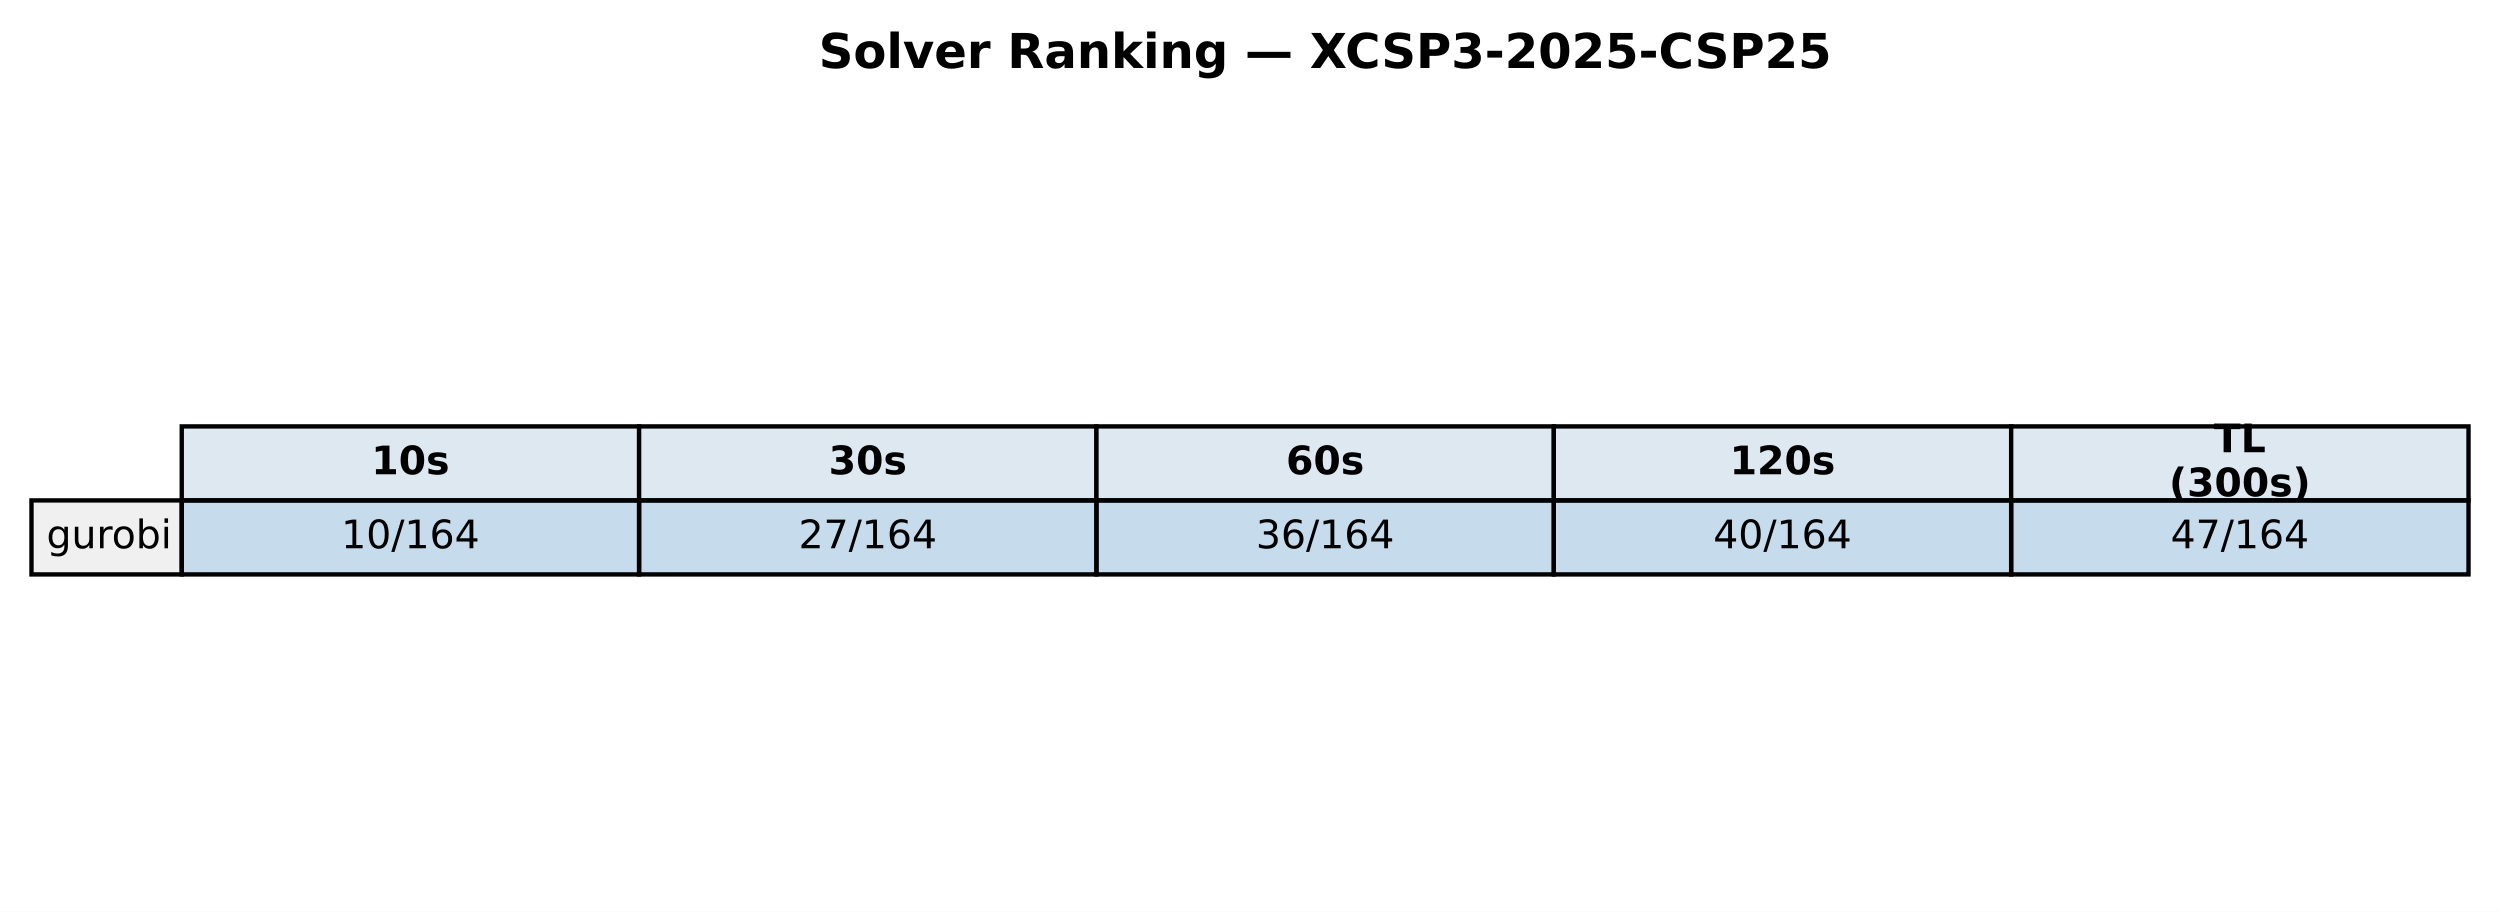
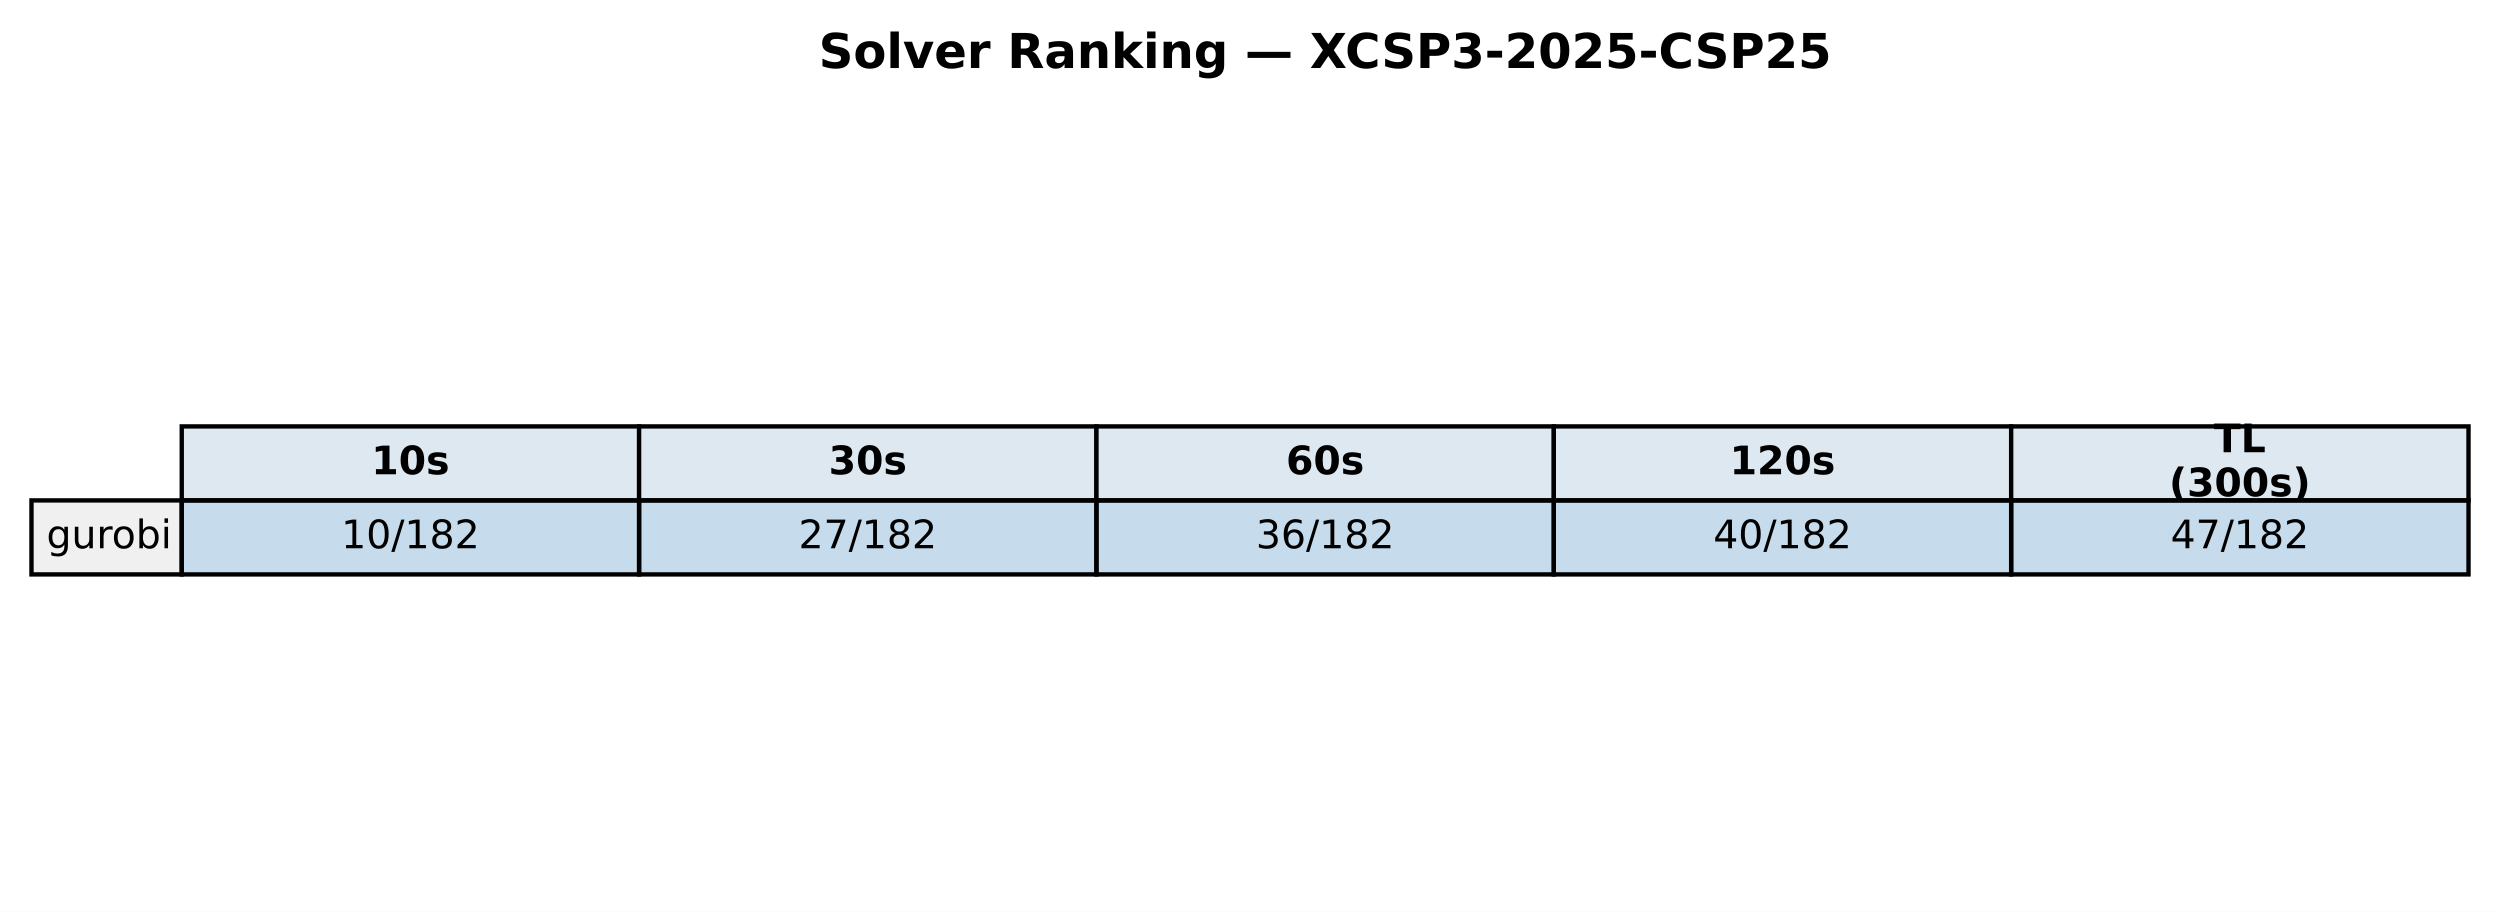
<svg xmlns="http://www.w3.org/2000/svg" xmlns:xlink="http://www.w3.org/1999/xlink" width="571.72pt" height="208.518pt" viewBox="0 0 571.72 208.518" version="1.1">
  <defs>
    <style type="text/css">*{stroke-linejoin: round; stroke-linecap: butt}</style>
  </defs>
  <g id="figure_1">
    <g id="patch_1">
      <path d="M 0 208.518  L 571.72 208.518  L 571.72 0  L 0 0  z " style="fill: #ffffff" />
    </g>
    <g id="axes_1">
      <g id="table_1">
        <g id="patch_2">
          <path d="M 41.563 114.438  L 146.154 114.438  L 146.154 97.514  L 41.563 97.514  z " style="fill: #dde8f0; stroke: #000000; stroke-linejoin: miter" />
        </g>
        <g id="text_1">
          <g transform="translate(84.91809 108.4594) scale(0.09 -0.09)">
            <defs>
              <path id="DejaVuSans-Bold-31" d="M 750 831  L 1813 831  L 1813 3847  L 722 3622  L 722 4441  L 1806 4666  L 2950 4666  L 2950 831  L 4013 831  L 4013 0  L 750 0  L 750 831  z " transform="scale(0.015625)" />
              <path id="DejaVuSans-Bold-30" d="M 2944 2338  Q 2944 3213 2780 3570  Q 2616 3928 2228 3928  Q 1841 3928 1675 3570  Q 1509 3213 1509 2338  Q 1509 1453 1675 1090  Q 1841 728 2228 728  Q 2613 728 2778 1090  Q 2944 1453 2944 2338  z M 4147 2328  Q 4147 1169 3647 539  Q 3147 -91 2228 -91  Q 1306 -91 806 539  Q 306 1169 306 2328  Q 306 3491 806 4120  Q 1306 4750 2228 4750  Q 3147 4750 3647 4120  Q 4147 3491 4147 2328  z " transform="scale(0.015625)" />
              <path id="DejaVuSans-Bold-73" d="M 3272 3391  L 3272 2541  Q 2913 2691 2578 2766  Q 2244 2841 1947 2841  Q 1628 2841 1473 2761  Q 1319 2681 1319 2516  Q 1319 2381 1436 2309  Q 1553 2238 1856 2203  L 2053 2175  Q 2913 2066 3209 1816  Q 3506 1566 3506 1031  Q 3506 472 3093 190  Q 2681 -91 1863 -91  Q 1516 -91 1145 -36  Q 775 19 384 128  L 384 978  Q 719 816 1070 734  Q 1422 653 1784 653  Q 2113 653 2278 743  Q 2444 834 2444 1013  Q 2444 1163 2330 1236  Q 2216 1309 1875 1350  L 1678 1375  Q 931 1469 631 1722  Q 331 1975 331 2491  Q 331 3047 712 3315  Q 1094 3584 1881 3584  Q 2191 3584 2531 3537  Q 2872 3491 3272 3391  z " transform="scale(0.015625)" />
            </defs>
            <use xlink:href="#DejaVuSans-Bold-31" />
            <use xlink:href="#DejaVuSans-Bold-30" transform="translate(69.58008 0)" />
            <use xlink:href="#DejaVuSans-Bold-73" transform="translate(139.1602 0)" />
          </g>
        </g>
        <g id="patch_3">
          <path d="M 146.154 114.438  L 250.746 114.438  L 250.746 97.514  L 146.154 97.514  z " style="fill: #dde8f0; stroke: #000000; stroke-linejoin: miter" />
        </g>
        <g id="text_2">
          <g transform="translate(189.5096 108.4594) scale(0.09 -0.09)">
            <defs>
              <path id="DejaVuSans-Bold-33" d="M 2981 2516  Q 3453 2394 3698 2092  Q 3944 1791 3944 1325  Q 3944 631 3412 270  Q 2881 -91 1863 -91  Q 1503 -91 1142 -33  Q 781 25 428 141  L 428 1069  Q 766 900 1098 814  Q 1431 728 1753 728  Q 2231 728 2486 893  Q 2741 1059 2741 1369  Q 2741 1688 2480 1852  Q 2219 2016 1709 2016  L 1228 2016  L 1228 2791  L 1734 2791  Q 2188 2791 2409 2933  Q 2631 3075 2631 3366  Q 2631 3634 2415 3781  Q 2200 3928 1806 3928  Q 1516 3928 1219 3862  Q 922 3797 628 3669  L 628 4550  Q 984 4650 1334 4700  Q 1684 4750 2022 4750  Q 2931 4750 3382 4451  Q 3834 4153 3834 3553  Q 3834 3144 3618 2883  Q 3403 2622 2981 2516  z " transform="scale(0.015625)" />
            </defs>
            <use xlink:href="#DejaVuSans-Bold-33" />
            <use xlink:href="#DejaVuSans-Bold-30" transform="translate(69.58008 0)" />
            <use xlink:href="#DejaVuSans-Bold-73" transform="translate(139.1602 0)" />
          </g>
        </g>
        <g id="patch_4">
          <path d="M 250.746 114.438  L 355.337 114.438  L 355.337 97.514  L 250.746 97.514  z " style="fill: #dde8f0; stroke: #000000; stroke-linejoin: miter" />
        </g>
        <g id="text_3">
          <g transform="translate(294.1011 108.4594) scale(0.09 -0.09)">
            <defs>
              <path id="DejaVuSans-Bold-36" d="M 2316 2303  Q 2000 2303 1842 2098  Q 1684 1894 1684 1484  Q 1684 1075 1842 870  Q 2000 666 2316 666  Q 2634 666 2792 870  Q 2950 1075 2950 1484  Q 2950 1894 2792 2098  Q 2634 2303 2316 2303  z M 3803 4544  L 3803 3681  Q 3506 3822 3243 3889  Q 2981 3956 2731 3956  Q 2194 3956 1894 3657  Q 1594 3359 1544 2772  Q 1750 2925 1990 3001  Q 2231 3078 2516 3078  Q 3231 3078 3670 2659  Q 4109 2241 4109 1563  Q 4109 813 3618 361  Q 3128 -91 2303 -91  Q 1394 -91 895 523  Q 397 1138 397 2266  Q 397 3422 980 4083  Q 1563 4744 2578 4744  Q 2900 4744 3203 4694  Q 3506 4644 3803 4544  z " transform="scale(0.015625)" />
            </defs>
            <use xlink:href="#DejaVuSans-Bold-36" />
            <use xlink:href="#DejaVuSans-Bold-30" transform="translate(69.58008 0)" />
            <use xlink:href="#DejaVuSans-Bold-73" transform="translate(139.1602 0)" />
          </g>
        </g>
        <g id="patch_5">
          <path d="M 355.337 114.438  L 459.929 114.438  L 459.929 97.514  L 355.337 97.514  z " style="fill: #dde8f0; stroke: #000000; stroke-linejoin: miter" />
        </g>
        <g id="text_4">
          <g transform="translate(395.5616 108.4594) scale(0.09 -0.09)">
            <defs>
              <path id="DejaVuSans-Bold-32" d="M 1844 884  L 3897 884  L 3897 0  L 506 0  L 506 884  L 2209 2388  Q 2438 2594 2547 2791  Q 2656 2988 2656 3200  Q 2656 3528 2436 3728  Q 2216 3928 1850 3928  Q 1569 3928 1234 3808  Q 900 3688 519 3450  L 519 4475  Q 925 4609 1322 4679  Q 1719 4750 2100 4750  Q 2938 4750 3402 4381  Q 3866 4013 3866 3353  Q 3866 2972 3669 2642  Q 3472 2313 2841 1759  L 1844 884  z " transform="scale(0.015625)" />
            </defs>
            <use xlink:href="#DejaVuSans-Bold-31" />
            <use xlink:href="#DejaVuSans-Bold-32" transform="translate(69.58008 0)" />
            <use xlink:href="#DejaVuSans-Bold-30" transform="translate(139.1602 0)" />
            <use xlink:href="#DejaVuSans-Bold-73" transform="translate(208.7402 0)" />
          </g>
        </g>
        <g id="patch_6">
          <path d="M 459.929 114.438  L 564.52 114.438  L 564.52 97.514  L 459.929 97.514  z " style="fill: #dde8f0; stroke: #000000; stroke-linejoin: miter" />
        </g>
        <g id="text_5">
          <g transform="translate(506.2872 103.4204) scale(0.09 -0.09)">
            <defs>
              <path id="DejaVuSans-Bold-54" d="M 31 4666  L 4331 4666  L 4331 3756  L 2784 3756  L 2784 0  L 1581 0  L 1581 3756  L 31 3756  L 31 4666  z " transform="scale(0.015625)" />
              <path id="DejaVuSans-Bold-4c" d="M 588 4666  L 1791 4666  L 1791 909  L 3903 909  L 3903 0  L 588 0  L 588 4666  z " transform="scale(0.015625)" />
            </defs>
            <use xlink:href="#DejaVuSans-Bold-54" />
            <use xlink:href="#DejaVuSans-Bold-4c" transform="translate(68.21289 0)" />
          </g>
          <g transform="translate(496.0399 113.4984) scale(0.09 -0.09)">
            <defs>
              <path id="DejaVuSans-Bold-28" d="M 2413 -844  L 1484 -844  Q 1006 -72 778 623  Q 550 1319 550 2003  Q 550 2688 779 3389  Q 1009 4091 1484 4856  L 2413 4856  Q 2013 4116 1813 3408  Q 1613 2700 1613 2009  Q 1613 1319 1811 609  Q 2009 -100 2413 -844  z " transform="scale(0.015625)" />
              <path id="DejaVuSans-Bold-29" d="M 513 -844  Q 913 -100 1113 609  Q 1313 1319 1313 2009  Q 1313 2700 1113 3408  Q 913 4116 513 4856  L 1441 4856  Q 1916 4091 2145 3389  Q 2375 2688 2375 2003  Q 2375 1319 2147 623  Q 1919 -72 1441 -844  L 513 -844  z " transform="scale(0.015625)" />
            </defs>
            <use xlink:href="#DejaVuSans-Bold-28" />
            <use xlink:href="#DejaVuSans-Bold-33" transform="translate(45.70312 0)" />
            <use xlink:href="#DejaVuSans-Bold-30" transform="translate(115.2832 0)" />
            <use xlink:href="#DejaVuSans-Bold-30" transform="translate(184.8633 0)" />
            <use xlink:href="#DejaVuSans-Bold-73" transform="translate(254.4434 0)" />
            <use xlink:href="#DejaVuSans-Bold-29" transform="translate(313.9648 0)" />
          </g>
        </g>
        <g id="patch_7">
          <path d="M 7.2 131.363  L 41.563 131.363  L 41.563 114.438  L 7.2 114.438  z " style="fill: #f0f0f0; stroke: #000000; stroke-linejoin: miter" />
        </g>
        <g id="text_6">
          <g transform="translate(10.63626 125.3841) scale(0.09 -0.09)">
            <defs>
              <path id="DejaVuSans-67" d="M 2906 1791  Q 2906 2416 2648 2759  Q 2391 3103 1925 3103  Q 1463 3103 1205 2759  Q 947 2416 947 1791  Q 947 1169 1205 825  Q 1463 481 1925 481  Q 2391 481 2648 825  Q 2906 1169 2906 1791  z M 3481 434  Q 3481 -459 3084 -895  Q 2688 -1331 1869 -1331  Q 1566 -1331 1297 -1286  Q 1028 -1241 775 -1147  L 775 -588  Q 1028 -725 1275 -790  Q 1522 -856 1778 -856  Q 2344 -856 2625 -561  Q 2906 -266 2906 331  L 2906 616  Q 2728 306 2450 153  Q 2172 0 1784 0  Q 1141 0 747 490  Q 353 981 353 1791  Q 353 2603 747 3093  Q 1141 3584 1784 3584  Q 2172 3584 2450 3431  Q 2728 3278 2906 2969  L 2906 3500  L 3481 3500  L 3481 434  z " transform="scale(0.015625)" />
              <path id="DejaVuSans-75" d="M 544 1381  L 544 3500  L 1119 3500  L 1119 1403  Q 1119 906 1312 657  Q 1506 409 1894 409  Q 2359 409 2629 706  Q 2900 1003 2900 1516  L 2900 3500  L 3475 3500  L 3475 0  L 2900 0  L 2900 538  Q 2691 219 2414 64  Q 2138 -91 1772 -91  Q 1169 -91 856 284  Q 544 659 544 1381  z M 1991 3584  L 1991 3584  z " transform="scale(0.015625)" />
              <path id="DejaVuSans-72" d="M 2631 2963  Q 2534 3019 2420 3045  Q 2306 3072 2169 3072  Q 1681 3072 1420 2755  Q 1159 2438 1159 1844  L 1159 0  L 581 0  L 581 3500  L 1159 3500  L 1159 2956  Q 1341 3275 1631 3429  Q 1922 3584 2338 3584  Q 2397 3584 2469 3576  Q 2541 3569 2628 3553  L 2631 2963  z " transform="scale(0.015625)" />
              <path id="DejaVuSans-6f" d="M 1959 3097  Q 1497 3097 1228 2736  Q 959 2375 959 1747  Q 959 1119 1226 758  Q 1494 397 1959 397  Q 2419 397 2687 759  Q 2956 1122 2956 1747  Q 2956 2369 2687 2733  Q 2419 3097 1959 3097  z M 1959 3584  Q 2709 3584 3137 3096  Q 3566 2609 3566 1747  Q 3566 888 3137 398  Q 2709 -91 1959 -91  Q 1206 -91 779 398  Q 353 888 353 1747  Q 353 2609 779 3096  Q 1206 3584 1959 3584  z " transform="scale(0.015625)" />
              <path id="DejaVuSans-62" d="M 3116 1747  Q 3116 2381 2855 2742  Q 2594 3103 2138 3103  Q 1681 3103 1420 2742  Q 1159 2381 1159 1747  Q 1159 1113 1420 752  Q 1681 391 2138 391  Q 2594 391 2855 752  Q 3116 1113 3116 1747  z M 1159 2969  Q 1341 3281 1617 3432  Q 1894 3584 2278 3584  Q 2916 3584 3314 3078  Q 3713 2572 3713 1747  Q 3713 922 3314 415  Q 2916 -91 2278 -91  Q 1894 -91 1617 61  Q 1341 213 1159 525  L 1159 0  L 581 0  L 581 4863  L 1159 4863  L 1159 2969  z " transform="scale(0.015625)" />
              <path id="DejaVuSans-69" d="M 603 3500  L 1178 3500  L 1178 0  L 603 0  L 603 3500  z M 603 4863  L 1178 4863  L 1178 4134  L 603 4134  L 603 4863  z " transform="scale(0.015625)" />
            </defs>
            <use xlink:href="#DejaVuSans-67" />
            <use xlink:href="#DejaVuSans-75" transform="translate(63.47656 0)" />
            <use xlink:href="#DejaVuSans-72" transform="translate(126.8555 0)" />
            <use xlink:href="#DejaVuSans-6f" transform="translate(165.7188 0)" />
            <use xlink:href="#DejaVuSans-62" transform="translate(226.9004 0)" />
            <use xlink:href="#DejaVuSans-69" transform="translate(290.377 0)" />
          </g>
        </g>
        <g id="patch_8">
          <path d="M 41.563 131.363  L 146.154 131.363  L 146.154 114.438  L 41.563 114.438  z " style="fill: #1f77b4; fill-opacity: 0.25; stroke: #000000; stroke-linejoin: miter" />
        </g>
        <g id="text_7">
          <g transform="translate(78.02676 125.3841) scale(0.09 -0.09)">
            <defs>
              <path id="DejaVuSans-31" d="M 794 531  L 1825 531  L 1825 4091  L 703 3866  L 703 4441  L 1819 4666  L 2450 4666  L 2450 531  L 3481 531  L 3481 0  L 794 0  L 794 531  z " transform="scale(0.015625)" />
              <path id="DejaVuSans-30" d="M 2034 4250  Q 1547 4250 1301 3770  Q 1056 3291 1056 2328  Q 1056 1369 1301 889  Q 1547 409 2034 409  Q 2525 409 2770 889  Q 3016 1369 3016 2328  Q 3016 3291 2770 3770  Q 2525 4250 2034 4250  z M 2034 4750  Q 2819 4750 3233 4129  Q 3647 3509 3647 2328  Q 3647 1150 3233 529  Q 2819 -91 2034 -91  Q 1250 -91 836 529  Q 422 1150 422 2328  Q 422 3509 836 4129  Q 1250 4750 2034 4750  z " transform="scale(0.015625)" />
              <path id="DejaVuSans-2f" d="M 1625 4666  L 2156 4666  L 531 -594  L 0 -594  L 1625 4666  z " transform="scale(0.015625)" />
-               <path id="DejaVuSans-36" d="M 2113 2584  Q 1688 2584 1439 2293  Q 1191 2003 1191 1497  Q 1191 994 1439 701  Q 1688 409 2113 409  Q 2538 409 2786 701  Q 3034 994 3034 1497  Q 3034 2003 2786 2293  Q 2538 2584 2113 2584  z M 3366 4563  L 3366 3988  Q 3128 4100 2886 4159  Q 2644 4219 2406 4219  Q 1781 4219 1451 3797  Q 1122 3375 1075 2522  Q 1259 2794 1537 2939  Q 1816 3084 2150 3084  Q 2853 3084 3261 2657  Q 3669 2231 3669 1497  Q 3669 778 3244 343  Q 2819 -91 2113 -91  Q 1303 -91 875 529  Q 447 1150 447 2328  Q 447 3434 972 4092  Q 1497 4750 2381 4750  Q 2619 4750 2861 4703  Q 3103 4656 3366 4563  z " transform="scale(0.015625)" />
-               <path id="DejaVuSans-34" d="M 2419 4116  L 825 1625  L 2419 1625  L 2419 4116  z M 2253 4666  L 3047 4666  L 3047 1625  L 3713 1625  L 3713 1100  L 3047 1100  L 3047 0  L 2419 0  L 2419 1100  L 313 1100  L 313 1709  L 2253 4666  z " transform="scale(0.015625)" />
+               <path id="DejaVuSans-38" d="M 2034 2216  Q 1584 2216 1326 1975  Q 1069 1734 1069 1313  Q 1069 891 1326 650  Q 1584 409 2034 409  Q 2484 409 2743 651  Q 3003 894 3003 1313  Q 3003 1734 2745 1975  Q 2488 2216 2034 2216  z M 1403 2484  Q 997 2584 770 2862  Q 544 3141 544 3541  Q 544 4100 942 4425  Q 1341 4750 2034 4750  Q 2731 4750 3128 4425  Q 3525 4100 3525 3541  Q 3525 3141 3298 2862  Q 3072 2584 2669 2484  Q 3125 2378 3379 2068  Q 3634 1759 3634 1313  Q 3634 634 3220 271  Q 2806 -91 2034 -91  Q 1263 -91 848 271  Q 434 634 434 1313  Q 434 1759 690 2068  Q 947 2378 1403 2484  z M 1172 3481  Q 1172 3119 1398 2916  Q 1625 2713 2034 2713  Q 2441 2713 2670 2916  Q 2900 3119 2900 3481  Q 2900 3844 2670 4047  Q 2441 4250 2034 4250  Q 1625 4250 1398 4047  Q 1172 3844 1172 3481  z " transform="scale(0.015625)" />
+               <path id="DejaVuSans-32" d="M 1228 531  L 3431 531  L 3431 0  L 469 0  L 469 531  Q 828 903 1448 1529  Q 2069 2156 2228 2338  Q 2531 2678 2651 2914  Q 2772 3150 2772 3378  Q 2772 3750 2511 3984  Q 2250 4219 1831 4219  Q 1534 4219 1204 4116  Q 875 4013 500 3803  L 500 4441  Q 881 4594 1212 4672  Q 1544 4750 1819 4750  Q 2544 4750 2975 4387  Q 3406 4025 3406 3419  Q 3406 3131 3298 2873  Q 3191 2616 2906 2266  Q 2828 2175 2409 1742  Q 1991 1309 1228 531  z " transform="scale(0.015625)" />
            </defs>
            <use xlink:href="#DejaVuSans-31" />
            <use xlink:href="#DejaVuSans-30" transform="translate(63.62305 0)" />
            <use xlink:href="#DejaVuSans-2f" transform="translate(127.2461 0)" />
            <use xlink:href="#DejaVuSans-31" transform="translate(160.9375 0)" />
-             <use xlink:href="#DejaVuSans-36" transform="translate(224.5605 0)" />
-             <use xlink:href="#DejaVuSans-34" transform="translate(288.1836 0)" />
+             <use xlink:href="#DejaVuSans-38" transform="translate(224.5605 0)" />
+             <use xlink:href="#DejaVuSans-32" transform="translate(288.1836 0)" />
          </g>
        </g>
        <g id="patch_9">
          <path d="M 146.154 131.363  L 250.746 131.363  L 250.746 114.438  L 146.154 114.438  z " style="fill: #1f77b4; fill-opacity: 0.25; stroke: #000000; stroke-linejoin: miter" />
        </g>
        <g id="text_8">
          <g transform="translate(182.6183 125.3841) scale(0.09 -0.09)">
            <defs>
-               <path id="DejaVuSans-32" d="M 1228 531  L 3431 531  L 3431 0  L 469 0  L 469 531  Q 828 903 1448 1529  Q 2069 2156 2228 2338  Q 2531 2678 2651 2914  Q 2772 3150 2772 3378  Q 2772 3750 2511 3984  Q 2250 4219 1831 4219  Q 1534 4219 1204 4116  Q 875 4013 500 3803  L 500 4441  Q 881 4594 1212 4672  Q 1544 4750 1819 4750  Q 2544 4750 2975 4387  Q 3406 4025 3406 3419  Q 3406 3131 3298 2873  Q 3191 2616 2906 2266  Q 2828 2175 2409 1742  Q 1991 1309 1228 531  z " transform="scale(0.015625)" />
              <path id="DejaVuSans-37" d="M 525 4666  L 3525 4666  L 3525 4397  L 1831 0  L 1172 0  L 2766 4134  L 525 4134  L 525 4666  z " transform="scale(0.015625)" />
            </defs>
            <use xlink:href="#DejaVuSans-32" />
            <use xlink:href="#DejaVuSans-37" transform="translate(63.62305 0)" />
            <use xlink:href="#DejaVuSans-2f" transform="translate(127.2461 0)" />
            <use xlink:href="#DejaVuSans-31" transform="translate(160.9375 0)" />
-             <use xlink:href="#DejaVuSans-36" transform="translate(224.5605 0)" />
-             <use xlink:href="#DejaVuSans-34" transform="translate(288.1836 0)" />
+             <use xlink:href="#DejaVuSans-38" transform="translate(224.5605 0)" />
+             <use xlink:href="#DejaVuSans-32" transform="translate(288.1836 0)" />
          </g>
        </g>
        <g id="patch_10">
          <path d="M 250.746 131.363  L 355.337 131.363  L 355.337 114.438  L 250.746 114.438  z " style="fill: #1f77b4; fill-opacity: 0.25; stroke: #000000; stroke-linejoin: miter" />
        </g>
        <g id="text_9">
          <g transform="translate(287.2098 125.3841) scale(0.09 -0.09)">
            <defs>
              <path id="DejaVuSans-33" d="M 2597 2516  Q 3050 2419 3304 2112  Q 3559 1806 3559 1356  Q 3559 666 3084 287  Q 2609 -91 1734 -91  Q 1441 -91 1130 -33  Q 819 25 488 141  L 488 750  Q 750 597 1062 519  Q 1375 441 1716 441  Q 2309 441 2620 675  Q 2931 909 2931 1356  Q 2931 1769 2642 2001  Q 2353 2234 1838 2234  L 1294 2234  L 1294 2753  L 1863 2753  Q 2328 2753 2575 2939  Q 2822 3125 2822 3475  Q 2822 3834 2567 4026  Q 2313 4219 1838 4219  Q 1578 4219 1281 4162  Q 984 4106 628 3988  L 628 4550  Q 988 4650 1302 4700  Q 1616 4750 1894 4750  Q 2613 4750 3031 4423  Q 3450 4097 3450 3541  Q 3450 3153 3228 2886  Q 3006 2619 2597 2516  z " transform="scale(0.015625)" />
+               <path id="DejaVuSans-36" d="M 2113 2584  Q 1688 2584 1439 2293  Q 1191 2003 1191 1497  Q 1191 994 1439 701  Q 1688 409 2113 409  Q 2538 409 2786 701  Q 3034 994 3034 1497  Q 3034 2003 2786 2293  Q 2538 2584 2113 2584  z M 3366 4563  L 3366 3988  Q 3128 4100 2886 4159  Q 2644 4219 2406 4219  Q 1781 4219 1451 3797  Q 1122 3375 1075 2522  Q 1259 2794 1537 2939  Q 1816 3084 2150 3084  Q 2853 3084 3261 2657  Q 3669 2231 3669 1497  Q 3669 778 3244 343  Q 2819 -91 2113 -91  Q 1303 -91 875 529  Q 447 1150 447 2328  Q 447 3434 972 4092  Q 1497 4750 2381 4750  Q 2619 4750 2861 4703  Q 3103 4656 3366 4563  z " transform="scale(0.015625)" />
            </defs>
            <use xlink:href="#DejaVuSans-33" />
            <use xlink:href="#DejaVuSans-36" transform="translate(63.62305 0)" />
            <use xlink:href="#DejaVuSans-2f" transform="translate(127.2461 0)" />
            <use xlink:href="#DejaVuSans-31" transform="translate(160.9375 0)" />
-             <use xlink:href="#DejaVuSans-36" transform="translate(224.5605 0)" />
-             <use xlink:href="#DejaVuSans-34" transform="translate(288.1836 0)" />
+             <use xlink:href="#DejaVuSans-38" transform="translate(224.5605 0)" />
+             <use xlink:href="#DejaVuSans-32" transform="translate(288.1836 0)" />
          </g>
        </g>
        <g id="patch_11">
          <path d="M 355.337 131.363  L 459.929 131.363  L 459.929 114.438  L 355.337 114.438  z " style="fill: #1f77b4; fill-opacity: 0.25; stroke: #000000; stroke-linejoin: miter" />
        </g>
        <g id="text_10">
          <g transform="translate(391.8013 125.3841) scale(0.09 -0.09)">
+             <defs>
+               <path id="DejaVuSans-34" d="M 2419 4116  L 825 1625  L 2419 1625  L 2419 4116  z M 2253 4666  L 3047 4666  L 3047 1625  L 3713 1625  L 3713 1100  L 3047 1100  L 3047 0  L 2419 0  L 2419 1100  L 313 1100  L 313 1709  L 2253 4666  z " transform="scale(0.015625)" />
+             </defs>
            <use xlink:href="#DejaVuSans-34" />
            <use xlink:href="#DejaVuSans-30" transform="translate(63.62305 0)" />
            <use xlink:href="#DejaVuSans-2f" transform="translate(127.2461 0)" />
            <use xlink:href="#DejaVuSans-31" transform="translate(160.9375 0)" />
-             <use xlink:href="#DejaVuSans-36" transform="translate(224.5605 0)" />
-             <use xlink:href="#DejaVuSans-34" transform="translate(288.1836 0)" />
+             <use xlink:href="#DejaVuSans-38" transform="translate(224.5605 0)" />
+             <use xlink:href="#DejaVuSans-32" transform="translate(288.1836 0)" />
          </g>
        </g>
        <g id="patch_12">
          <path d="M 459.929 131.363  L 564.52 131.363  L 564.52 114.438  L 459.929 114.438  z " style="fill: #1f77b4; fill-opacity: 0.25; stroke: #000000; stroke-linejoin: miter" />
        </g>
        <g id="text_11">
          <g transform="translate(496.3928 125.3841) scale(0.09 -0.09)">
            <use xlink:href="#DejaVuSans-34" />
            <use xlink:href="#DejaVuSans-37" transform="translate(63.62305 0)" />
            <use xlink:href="#DejaVuSans-2f" transform="translate(127.2461 0)" />
            <use xlink:href="#DejaVuSans-31" transform="translate(160.9375 0)" />
-             <use xlink:href="#DejaVuSans-36" transform="translate(224.5605 0)" />
-             <use xlink:href="#DejaVuSans-34" transform="translate(288.1836 0)" />
+             <use xlink:href="#DejaVuSans-38" transform="translate(224.5605 0)" />
+             <use xlink:href="#DejaVuSans-32" transform="translate(288.1836 0)" />
          </g>
        </g>
      </g>
      <g id="text_12">
        <g transform="translate(187.2303 15.55828) scale(0.11 -0.11)">
          <defs>
            <path id="DejaVuSans-Bold-53" d="M 3834 4519  L 3834 3531  Q 3450 3703 3084 3790  Q 2719 3878 2394 3878  Q 1963 3878 1756 3759  Q 1550 3641 1550 3391  Q 1550 3203 1689 3098  Q 1828 2994 2194 2919  L 2706 2816  Q 3484 2659 3812 2340  Q 4141 2022 4141 1434  Q 4141 663 3683 286  Q 3225 -91 2284 -91  Q 1841 -91 1394 -6  Q 947 78 500 244  L 500 1259  Q 947 1022 1364 901  Q 1781 781 2169 781  Q 2563 781 2772 912  Q 2981 1044 2981 1288  Q 2981 1506 2839 1625  Q 2697 1744 2272 1838  L 1806 1941  Q 1106 2091 782 2419  Q 459 2747 459 3303  Q 459 4000 909 4375  Q 1359 4750 2203 4750  Q 2588 4750 2994 4692  Q 3400 4634 3834 4519  z " transform="scale(0.015625)" />
            <path id="DejaVuSans-Bold-6f" d="M 2203 2784  Q 1831 2784 1636 2517  Q 1441 2250 1441 1747  Q 1441 1244 1636 976  Q 1831 709 2203 709  Q 2569 709 2762 976  Q 2956 1244 2956 1747  Q 2956 2250 2762 2517  Q 2569 2784 2203 2784  z M 2203 3584  Q 3106 3584 3614 3096  Q 4122 2609 4122 1747  Q 4122 884 3614 396  Q 3106 -91 2203 -91  Q 1297 -91 786 396  Q 275 884 275 1747  Q 275 2609 786 3096  Q 1297 3584 2203 3584  z " transform="scale(0.015625)" />
            <path id="DejaVuSans-Bold-6c" d="M 538 4863  L 1656 4863  L 1656 0  L 538 0  L 538 4863  z " transform="scale(0.015625)" />
            <path id="DejaVuSans-Bold-76" d="M 97 3500  L 1216 3500  L 2088 1081  L 2956 3500  L 4078 3500  L 2700 0  L 1472 0  L 97 3500  z " transform="scale(0.015625)" />
            <path id="DejaVuSans-Bold-65" d="M 4031 1759  L 4031 1441  L 1416 1441  Q 1456 1047 1700 850  Q 1944 653 2381 653  Q 2734 653 3104 758  Q 3475 863 3866 1075  L 3866 213  Q 3469 63 3072 -14  Q 2675 -91 2278 -91  Q 1328 -91 801 392  Q 275 875 275 1747  Q 275 2603 792 3093  Q 1309 3584 2216 3584  Q 3041 3584 3536 3087  Q 4031 2591 4031 1759  z M 2881 2131  Q 2881 2450 2695 2645  Q 2509 2841 2209 2841  Q 1884 2841 1681 2658  Q 1478 2475 1428 2131  L 2881 2131  z " transform="scale(0.015625)" />
            <path id="DejaVuSans-Bold-72" d="M 3138 2547  Q 2991 2616 2845 2648  Q 2700 2681 2553 2681  Q 2122 2681 1889 2404  Q 1656 2128 1656 1613  L 1656 0  L 538 0  L 538 3500  L 1656 3500  L 1656 2925  Q 1872 3269 2151 3426  Q 2431 3584 2822 3584  Q 2878 3584 2943 3579  Q 3009 3575 3134 3559  L 3138 2547  z " transform="scale(0.015625)" />
            <path id="DejaVuSans-Bold-20" transform="scale(0.015625)" />
            <path id="DejaVuSans-Bold-52" d="M 2297 2597  Q 2675 2597 2839 2737  Q 3003 2878 3003 3200  Q 3003 3519 2839 3656  Q 2675 3794 2297 3794  L 1791 3794  L 1791 2597  L 2297 2597  z M 1791 1766  L 1791 0  L 588 0  L 588 4666  L 2425 4666  Q 3347 4666 3776 4356  Q 4206 4047 4206 3378  Q 4206 2916 3982 2619  Q 3759 2322 3309 2181  Q 3556 2125 3751 1926  Q 3947 1728 4147 1325  L 4800 0  L 3519 0  L 2950 1159  Q 2778 1509 2601 1637  Q 2425 1766 2131 1766  L 1791 1766  z " transform="scale(0.015625)" />
            <path id="DejaVuSans-Bold-61" d="M 2106 1575  Q 1756 1575 1579 1456  Q 1403 1338 1403 1106  Q 1403 894 1545 773  Q 1688 653 1941 653  Q 2256 653 2472 879  Q 2688 1106 2688 1447  L 2688 1575  L 2106 1575  z M 3816 1997  L 3816 0  L 2688 0  L 2688 519  Q 2463 200 2181 54  Q 1900 -91 1497 -91  Q 953 -91 614 226  Q 275 544 275 1050  Q 275 1666 698 1953  Q 1122 2241 2028 2241  L 2688 2241  L 2688 2328  Q 2688 2594 2478 2717  Q 2269 2841 1825 2841  Q 1466 2841 1156 2769  Q 847 2697 581 2553  L 581 3406  Q 941 3494 1303 3539  Q 1666 3584 2028 3584  Q 2975 3584 3395 3211  Q 3816 2838 3816 1997  z " transform="scale(0.015625)" />
            <path id="DejaVuSans-Bold-6e" d="M 4056 2131  L 4056 0  L 2931 0  L 2931 347  L 2931 1631  Q 2931 2084 2911 2256  Q 2891 2428 2841 2509  Q 2775 2619 2662 2680  Q 2550 2741 2406 2741  Q 2056 2741 1856 2470  Q 1656 2200 1656 1722  L 1656 0  L 538 0  L 538 3500  L 1656 3500  L 1656 2988  Q 1909 3294 2193 3439  Q 2478 3584 2822 3584  Q 3428 3584 3742 3212  Q 4056 2841 4056 2131  z " transform="scale(0.015625)" />
            <path id="DejaVuSans-Bold-6b" d="M 538 4863  L 1656 4863  L 1656 2216  L 2944 3500  L 4244 3500  L 2534 1894  L 4378 0  L 3022 0  L 1656 1459  L 1656 0  L 538 0  L 538 4863  z " transform="scale(0.015625)" />
            <path id="DejaVuSans-Bold-69" d="M 538 3500  L 1656 3500  L 1656 0  L 538 0  L 538 3500  z M 538 4863  L 1656 4863  L 1656 3950  L 538 3950  L 538 4863  z " transform="scale(0.015625)" />
            <path id="DejaVuSans-Bold-67" d="M 2919 594  Q 2688 288 2409 144  Q 2131 0 1766 0  Q 1125 0 706 504  Q 288 1009 288 1791  Q 288 2575 706 3076  Q 1125 3578 1766 3578  Q 2131 3578 2409 3434  Q 2688 3291 2919 2981  L 2919 3500  L 4044 3500  L 4044 353  Q 4044 -491 3511 -936  Q 2978 -1381 1966 -1381  Q 1638 -1381 1331 -1331  Q 1025 -1281 716 -1178  L 716 -306  Q 1009 -475 1290 -558  Q 1572 -641 1856 -641  Q 2406 -641 2662 -400  Q 2919 -159 2919 353  L 2919 594  z M 2181 2772  Q 1834 2772 1640 2515  Q 1447 2259 1447 1791  Q 1447 1309 1634 1061  Q 1822 813 2181 813  Q 2531 813 2725 1069  Q 2919 1325 2919 1791  Q 2919 2259 2725 2515  Q 2531 2772 2181 2772  z " transform="scale(0.015625)" />
            <path id="DejaVuSans-Bold-2014" d="M 344 2156  L 6056 2156  L 6056 1350  L 344 1350  L 344 2156  z " transform="scale(0.015625)" />
            <path id="DejaVuSans-Bold-58" d="M 3188 2381  L 4806 0  L 3553 0  L 2463 1594  L 1381 0  L 122 0  L 1741 2381  L 184 4666  L 1441 4666  L 2463 3163  L 3481 4666  L 4744 4666  L 3188 2381  z " transform="scale(0.015625)" />
            <path id="DejaVuSans-Bold-43" d="M 4288 256  Q 3956 84 3597 -3  Q 3238 -91 2847 -91  Q 1681 -91 1000 561  Q 319 1213 319 2328  Q 319 3447 1000 4098  Q 1681 4750 2847 4750  Q 3238 4750 3597 4662  Q 3956 4575 4288 4403  L 4288 3438  Q 3953 3666 3628 3772  Q 3303 3878 2944 3878  Q 2300 3878 1931 3465  Q 1563 3053 1563 2328  Q 1563 1606 1931 1193  Q 2300 781 2944 781  Q 3303 781 3628 887  Q 3953 994 4288 1222  L 4288 256  z " transform="scale(0.015625)" />
            <path id="DejaVuSans-Bold-50" d="M 588 4666  L 2584 4666  Q 3475 4666 3951 4270  Q 4428 3875 4428 3144  Q 4428 2409 3951 2014  Q 3475 1619 2584 1619  L 1791 1619  L 1791 0  L 588 0  L 588 4666  z M 1791 3794  L 1791 2491  L 2456 2491  Q 2806 2491 2997 2661  Q 3188 2831 3188 3144  Q 3188 3456 2997 3625  Q 2806 3794 2456 3794  L 1791 3794  z " transform="scale(0.015625)" />
            <path id="DejaVuSans-Bold-2d" d="M 347 2297  L 2309 2297  L 2309 1388  L 347 1388  L 347 2297  z " transform="scale(0.015625)" />
            <path id="DejaVuSans-Bold-35" d="M 678 4666  L 3669 4666  L 3669 3781  L 1638 3781  L 1638 3059  Q 1775 3097 1914 3117  Q 2053 3138 2203 3138  Q 3056 3138 3531 2711  Q 4006 2284 4006 1522  Q 4006 766 3489 337  Q 2972 -91 2053 -91  Q 1656 -91 1267 -14  Q 878 63 494 219  L 494 1166  Q 875 947 1217 837  Q 1559 728 1863 728  Q 2300 728 2551 942  Q 2803 1156 2803 1522  Q 2803 1891 2551 2103  Q 2300 2316 1863 2316  Q 1603 2316 1309 2248  Q 1016 2181 678 2041  L 678 4666  z " transform="scale(0.015625)" />
          </defs>
          <use xlink:href="#DejaVuSans-Bold-53" />
          <use xlink:href="#DejaVuSans-Bold-6f" transform="translate(72.02148 0)" />
          <use xlink:href="#DejaVuSans-Bold-6c" transform="translate(140.7227 0)" />
          <use xlink:href="#DejaVuSans-Bold-76" transform="translate(175 0)" />
          <use xlink:href="#DejaVuSans-Bold-65" transform="translate(240.1855 0)" />
          <use xlink:href="#DejaVuSans-Bold-72" transform="translate(308.0078 0)" />
          <use xlink:href="#DejaVuSans-Bold-20" transform="translate(357.3242 0)" />
          <use xlink:href="#DejaVuSans-Bold-52" transform="translate(392.1387 0)" />
          <use xlink:href="#DejaVuSans-Bold-61" transform="translate(469.1406 0)" />
          <use xlink:href="#DejaVuSans-Bold-6e" transform="translate(536.6211 0)" />
          <use xlink:href="#DejaVuSans-Bold-6b" transform="translate(607.8125 0)" />
          <use xlink:href="#DejaVuSans-Bold-69" transform="translate(674.3164 0)" />
          <use xlink:href="#DejaVuSans-Bold-6e" transform="translate(708.5938 0)" />
          <use xlink:href="#DejaVuSans-Bold-67" transform="translate(779.7852 0)" />
          <use xlink:href="#DejaVuSans-Bold-20" transform="translate(851.3672 0)" />
          <use xlink:href="#DejaVuSans-Bold-2014" transform="translate(886.1816 0)" />
          <use xlink:href="#DejaVuSans-Bold-20" transform="translate(986.1816 0)" />
          <use xlink:href="#DejaVuSans-Bold-58" transform="translate(1020.996 0)" />
          <use xlink:href="#DejaVuSans-Bold-43" transform="translate(1094.471 0)" />
          <use xlink:href="#DejaVuSans-Bold-53" transform="translate(1169.734 0)" />
          <use xlink:href="#DejaVuSans-Bold-50" transform="translate(1241.756 0)" />
          <use xlink:href="#DejaVuSans-Bold-33" transform="translate(1315.047 0)" />
          <use xlink:href="#DejaVuSans-Bold-2d" transform="translate(1384.627 0)" />
          <use xlink:href="#DejaVuSans-Bold-32" transform="translate(1426.131 0)" />
          <use xlink:href="#DejaVuSans-Bold-30" transform="translate(1495.711 0)" />
          <use xlink:href="#DejaVuSans-Bold-32" transform="translate(1565.291 0)" />
          <use xlink:href="#DejaVuSans-Bold-35" transform="translate(1634.871 0)" />
          <use xlink:href="#DejaVuSans-Bold-2d" transform="translate(1704.451 0)" />
          <use xlink:href="#DejaVuSans-Bold-43" transform="translate(1745.955 0)" />
          <use xlink:href="#DejaVuSans-Bold-53" transform="translate(1821.219 0)" />
          <use xlink:href="#DejaVuSans-Bold-50" transform="translate(1893.24 0)" />
          <use xlink:href="#DejaVuSans-Bold-32" transform="translate(1966.531 0)" />
          <use xlink:href="#DejaVuSans-Bold-35" transform="translate(2036.111 0)" />
        </g>
      </g>
    </g>
  </g>
</svg>
